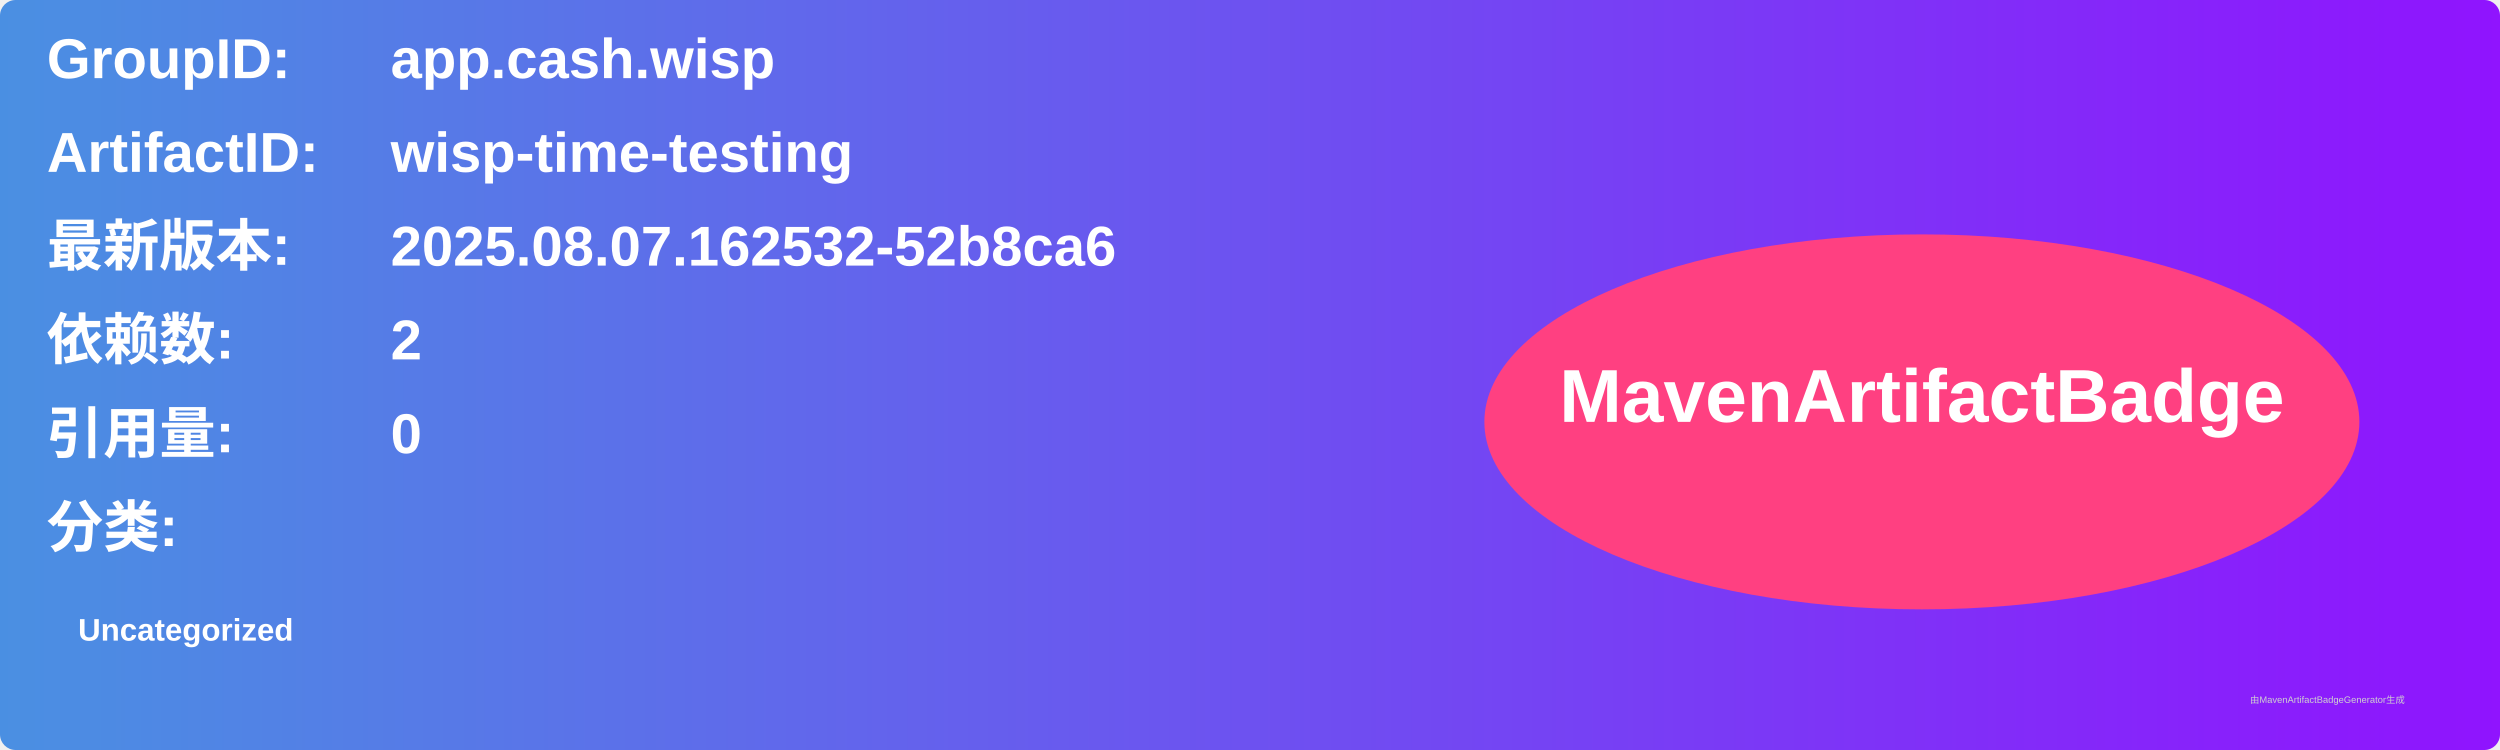
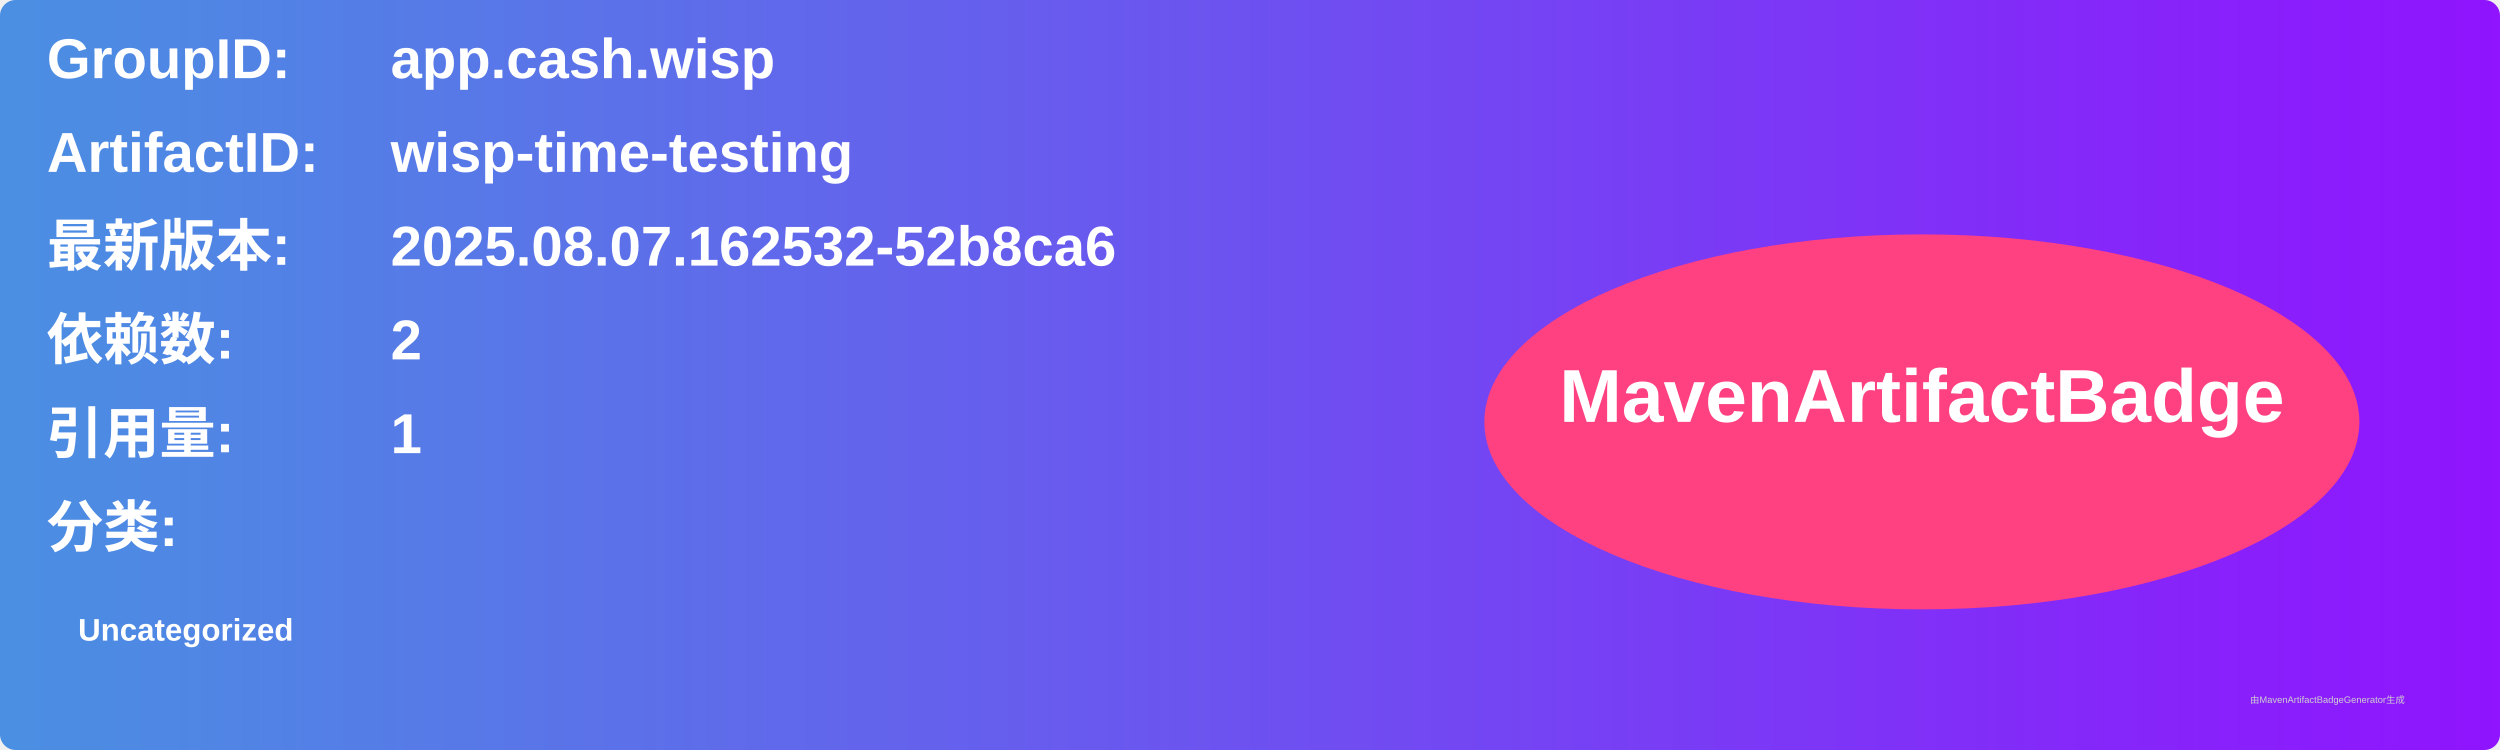
<svg xmlns="http://www.w3.org/2000/svg" width="800" height="240" viewBox="0 0 800 240">
  <linearGradient id="grad" x1="0%" y1="0%" x2="100%" y2="0%">
    <stop offset="0%" stop-color="#4a90e2" />
    <stop offset="100%" stop-color="#9013fe" />
  </linearGradient>
  <rect width="100%" height="100%" rx="5" ry="5" fill="url(#grad)" />
  <g transform="translate(15, 15)">
    <text x="0" y="10" font-family="Arial" font-size="18" fill="white" font-weight="bold" width="260">GroupID:</text>
    <text x="110" y="10" font-family="Arial" font-size="18" fill="white" font-weight="bold" width="460">app.cash.wisp</text>
    <text x="0" y="40" font-family="Arial" font-size="18" fill="white" font-weight="bold" width="260">ArtifactID:</text>
    <text x="110" y="40" font-family="Arial" font-size="18" fill="white" font-weight="bold" width="460">wisp-time-testing</text>
    <text x="0" y="70" font-family="Arial" font-size="18" fill="white" font-weight="bold">最新版本:</text>
    <text x="110" y="70" font-family="Arial" font-size="18" fill="white" font-weight="bold">
      <tspan font-weight="bold">2025.08.07.162532-52b8ca6</tspan>
    </text>
    <text x="0" y="100" font-family="Arial" font-size="18" fill="white" font-weight="bold">依赖数: </text>
    <text x="110" y="100" font-family="Arial" font-size="18" fill="white">
      <tspan font-weight="bold">2</tspan>
    </text>
    <text x="0" y="130" font-family="Arial" font-size="18" fill="white" font-weight="bold">引用量: </text>
    <text x="110" y="130" font-family="Arial" font-size="18" fill="white">
-       <tspan font-weight="bold">0</tspan>
+       <tspan font-weight="bold">1</tspan>
    </text>
    <text x="0" y="160" font-family="Arial" font-size="18" fill="white" font-weight="bold">分类:</text>
    <text x="10" y="190" font-family="Arial" font-size="10" fill="white">
      <tspan font-weight="bold">Uncategorized</tspan>
    </text>
    <ellipse cx="600" cy="120" rx="140" ry="60" fill="#ff4081" />
    <text x="600" y="120" text-anchor="middle" font-family="Arial" font-size="24" fill="white" font-weight="bold">MavenArtifactBadge</text>
  </g>
  <text x="720" y="225" font-family="Arial" font-size="3" fill="#d0d0d0">由MavenArtifactBadgeGenerator生成</text>
</svg>
